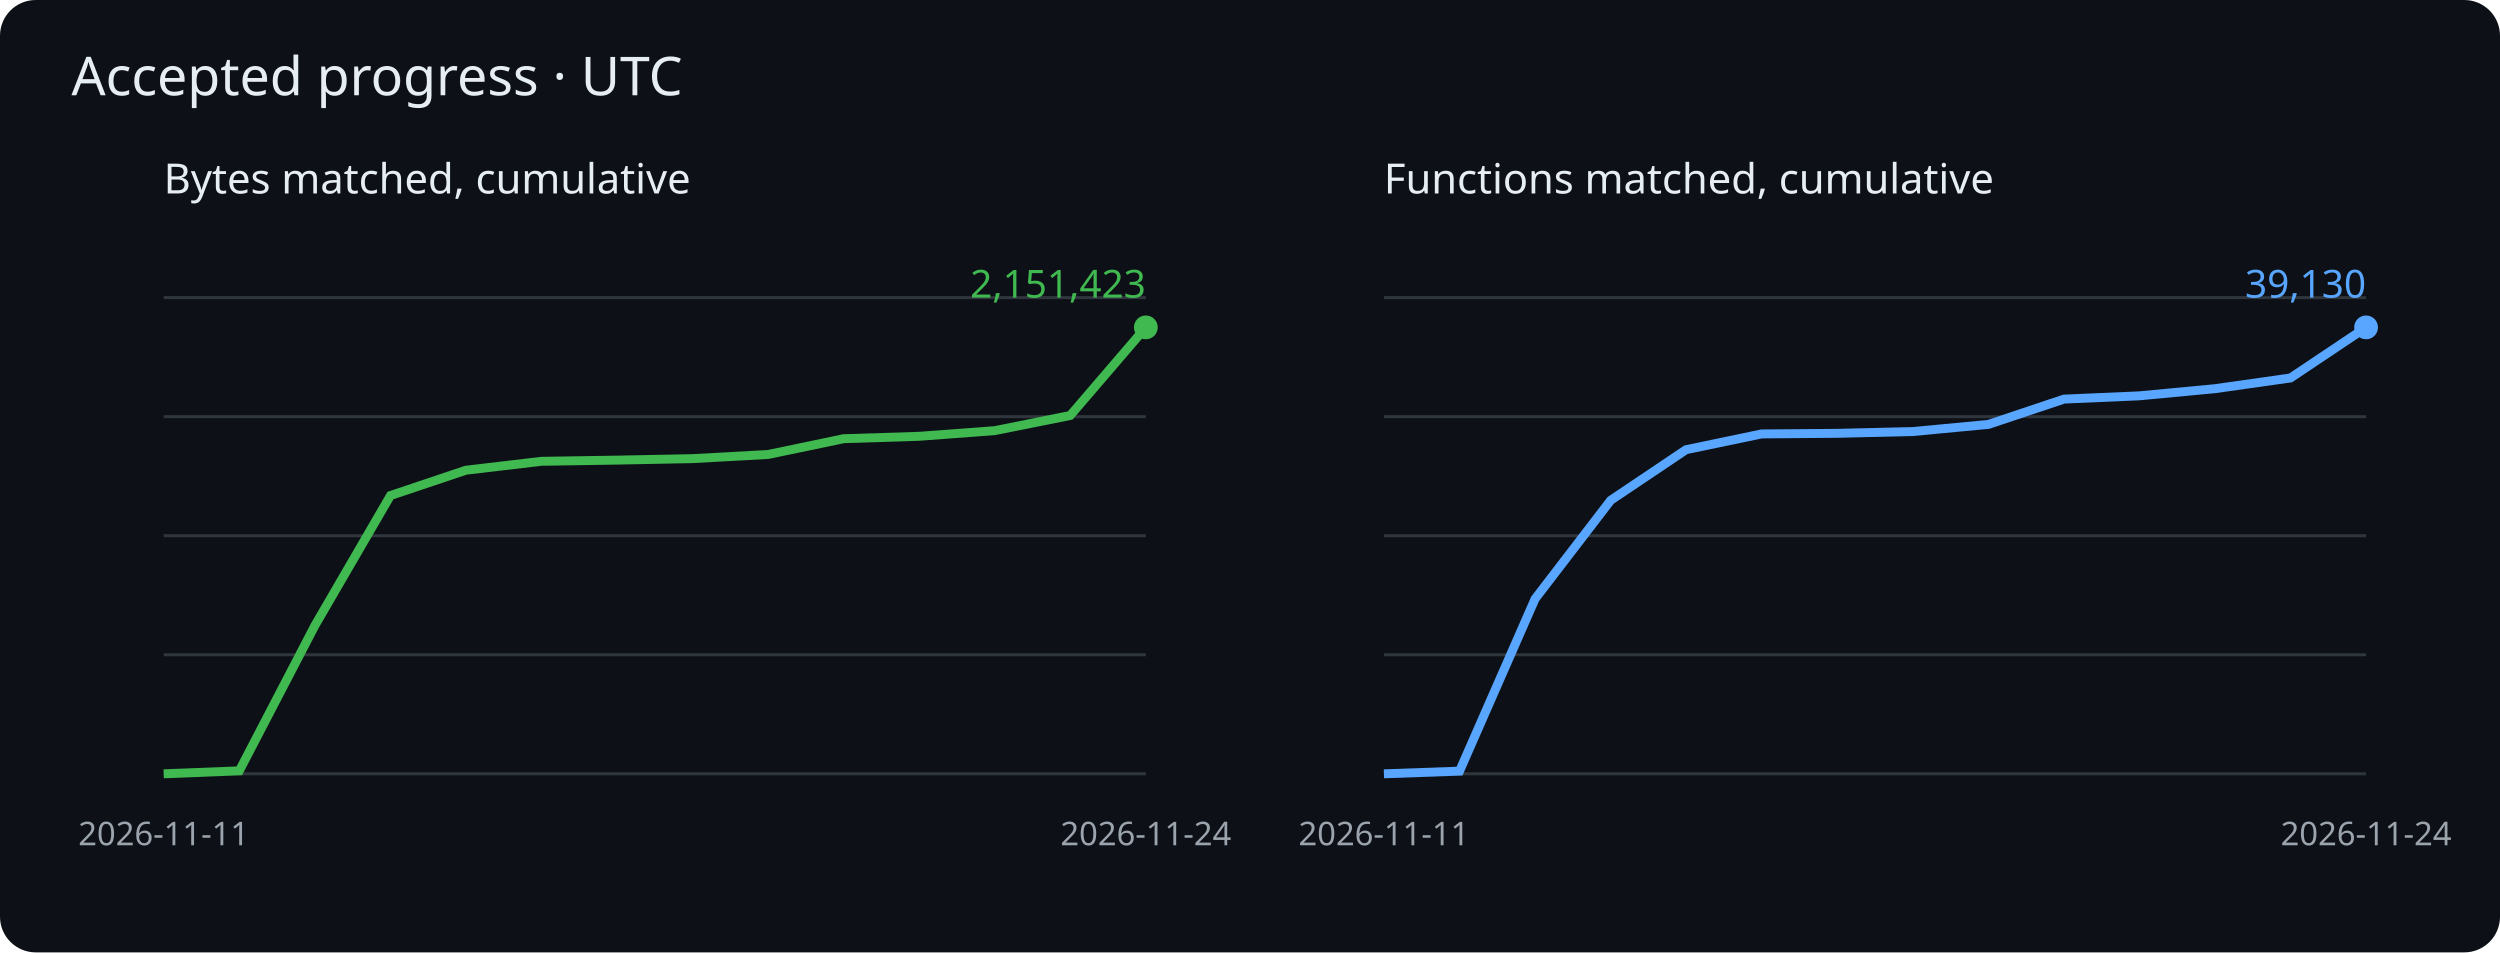
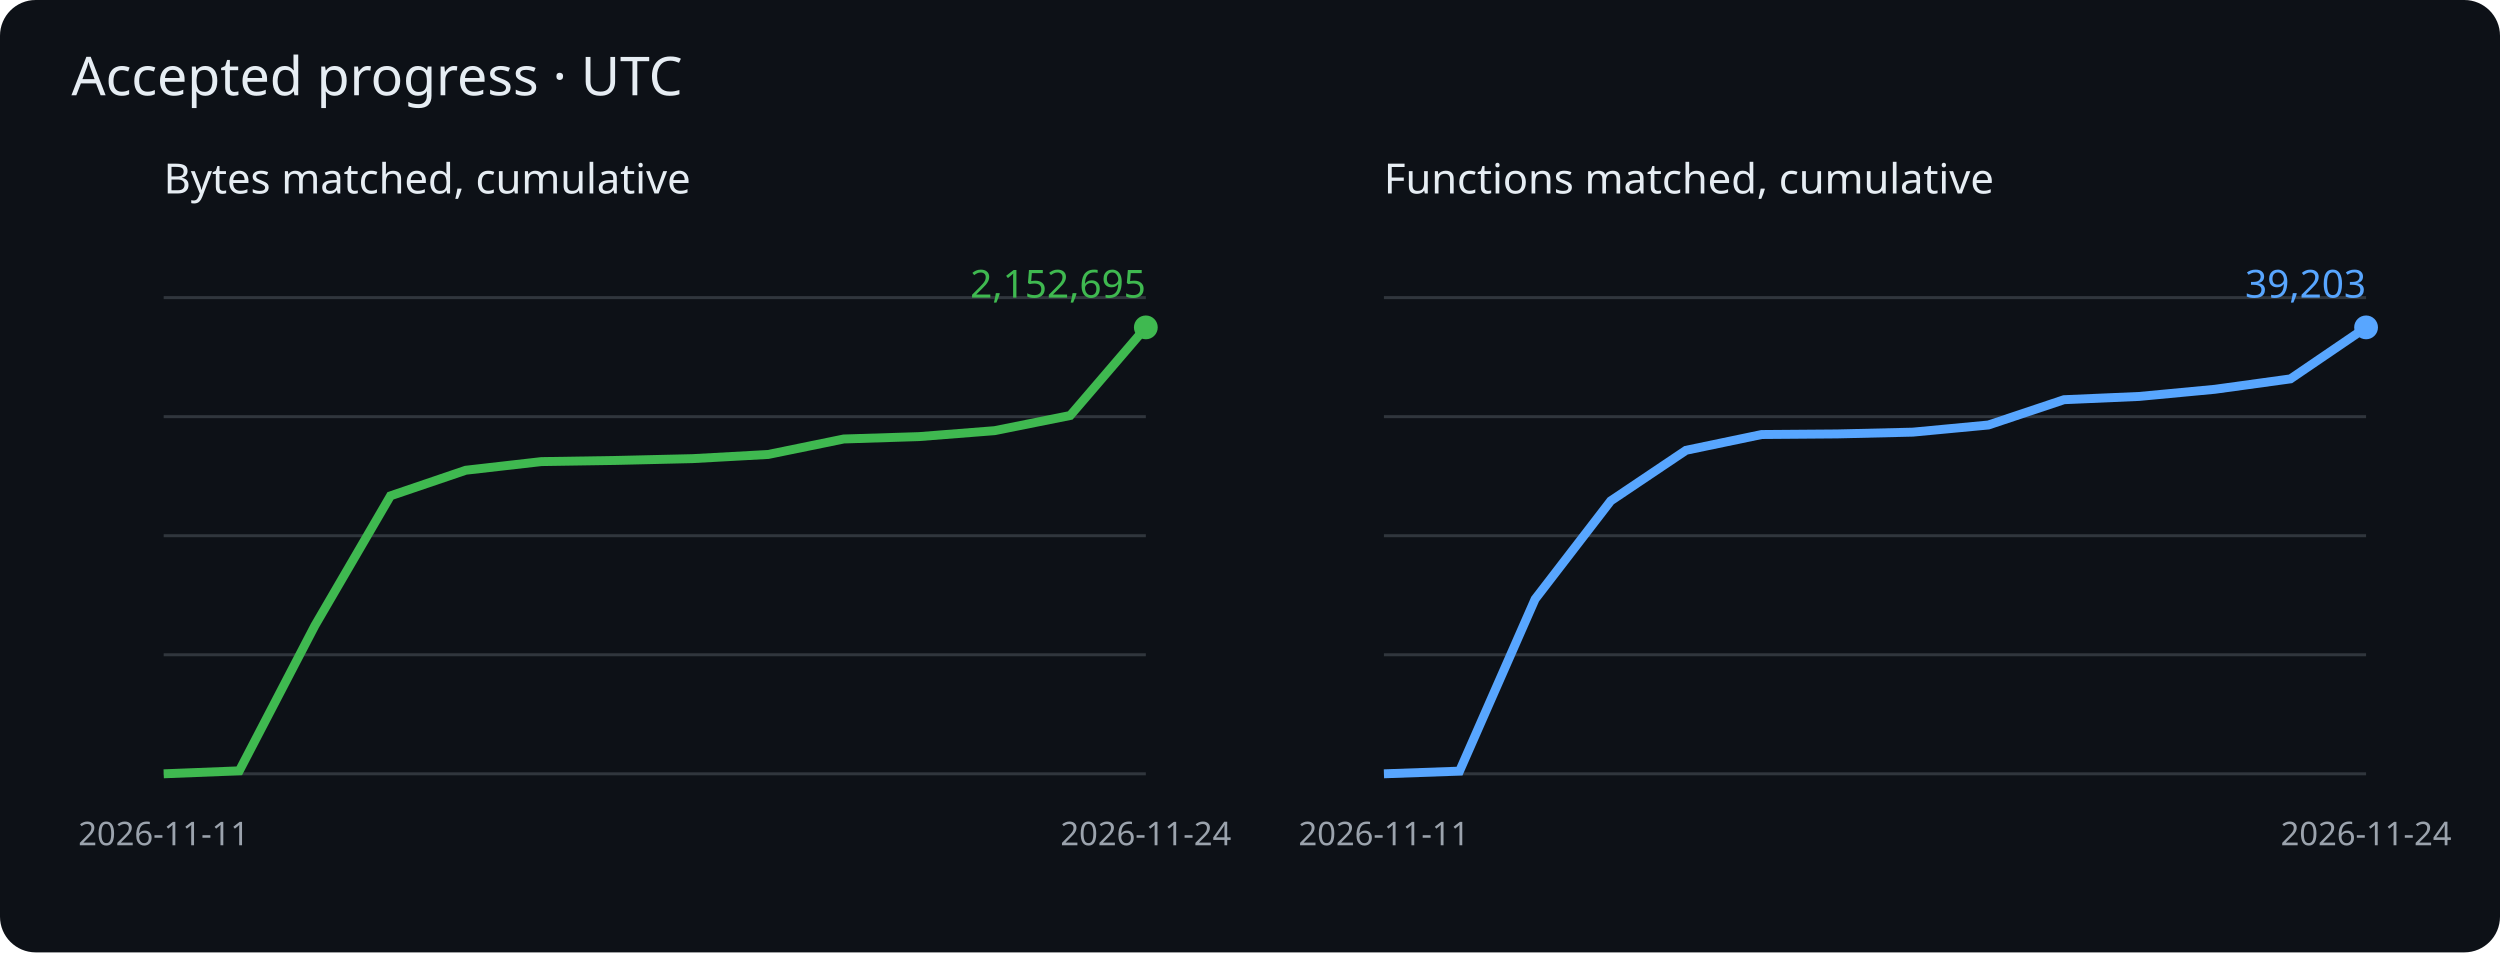
<svg xmlns="http://www.w3.org/2000/svg" viewBox="0 0 840 320" role="img" aria-label="Cumulative matched bytes and functions">
  <rect width="840" height="320" rx="12" fill="#0d1117" />
  <g font-family="sans-serif">
    <text x="24" y="32" fill="#e6edf3" font-size="18">Accepted progress · UTC</text>
    <text x="55" y="65" fill="#e6edf3" font-size="14">Bytes matched, cumulative</text>
    <path d="M55 260h330" stroke="#30363d" />
    <path d="M55 220h330" stroke="#30363d" />
    <path d="M55 180h330" stroke="#30363d" />
    <path d="M55 140h330" stroke="#30363d" />
    <path d="M55 100h330" stroke="#30363d" />
-     <polyline points="55.0,260.0 80.4,259.0 105.8,210.2 131.2,166.5 156.5,158.0 181.9,155.0 207.3,154.6 232.7,154.1 258.1,152.7 283.5,147.4 308.8,146.6 334.2,144.7 359.6,139.6 385.0,110.0" fill="none" stroke="#3fb950" stroke-width="3" />
+     <polyline points="55.0,260.0 80.4,259.0 105.8,210.2 131.2,166.6 156.5,158.0 181.9,155.1 207.3,154.7 232.7,154.1 258.1,152.7 283.5,147.5 308.8,146.7 334.2,144.7 359.6,139.6 385.0,110.0" fill="none" stroke="#3fb950" stroke-width="3" />
    <circle cx="385.0" cy="110.0" r="4" fill="#3fb950" />
-     <text x="385.0" y="100.0" text-anchor="end" fill="#3fb950" font-size="13">2,151,423</text>
+     <text x="385.0" y="100.0" text-anchor="end" fill="#3fb950" font-size="13">2,152,695</text>
    <text x="55.0" y="284" fill="#9ba3ad" font-size="11" text-anchor="middle">2026-11-11</text>
    <text x="385.0" y="284" fill="#9ba3ad" font-size="11" text-anchor="middle">2026-11-24</text>
    <text x="465" y="65" fill="#e6edf3" font-size="14">Functions matched, cumulative</text>
    <path d="M465 260h330" stroke="#30363d" />
    <path d="M465 220h330" stroke="#30363d" />
    <path d="M465 180h330" stroke="#30363d" />
    <path d="M465 140h330" stroke="#30363d" />
    <path d="M465 100h330" stroke="#30363d" />
-     <polyline points="465.0,260.0 490.4,259.1 515.8,201.2 541.2,168.1 566.5,151.1 591.9,145.8 617.3,145.6 642.7,145.0 668.1,142.6 693.5,134.1 718.8,133.0 744.2,130.6 769.6,127.0 795.0,110.0" fill="none" stroke="#58a6ff" stroke-width="3" />
+     <polyline points="465.0,260.0 490.4,259.1 515.8,201.3 541.2,168.3 566.5,151.3 591.9,146.0 617.3,145.8 642.7,145.2 668.1,142.8 693.5,134.3 718.8,133.2 744.2,130.8 769.6,127.3 795.0,110.0" fill="none" stroke="#58a6ff" stroke-width="3" />
    <circle cx="795.0" cy="110.0" r="4" fill="#58a6ff" />
-     <text x="795.0" y="100.0" text-anchor="end" fill="#58a6ff" font-size="13">39,130</text>
+     <text x="795.0" y="100.0" text-anchor="end" fill="#58a6ff" font-size="13">39,203</text>
    <text x="465.0" y="284" fill="#9ba3ad" font-size="11" text-anchor="middle">2026-11-11</text>
    <text x="795.0" y="284" fill="#9ba3ad" font-size="11" text-anchor="middle">2026-11-24</text>
  </g>
</svg>
